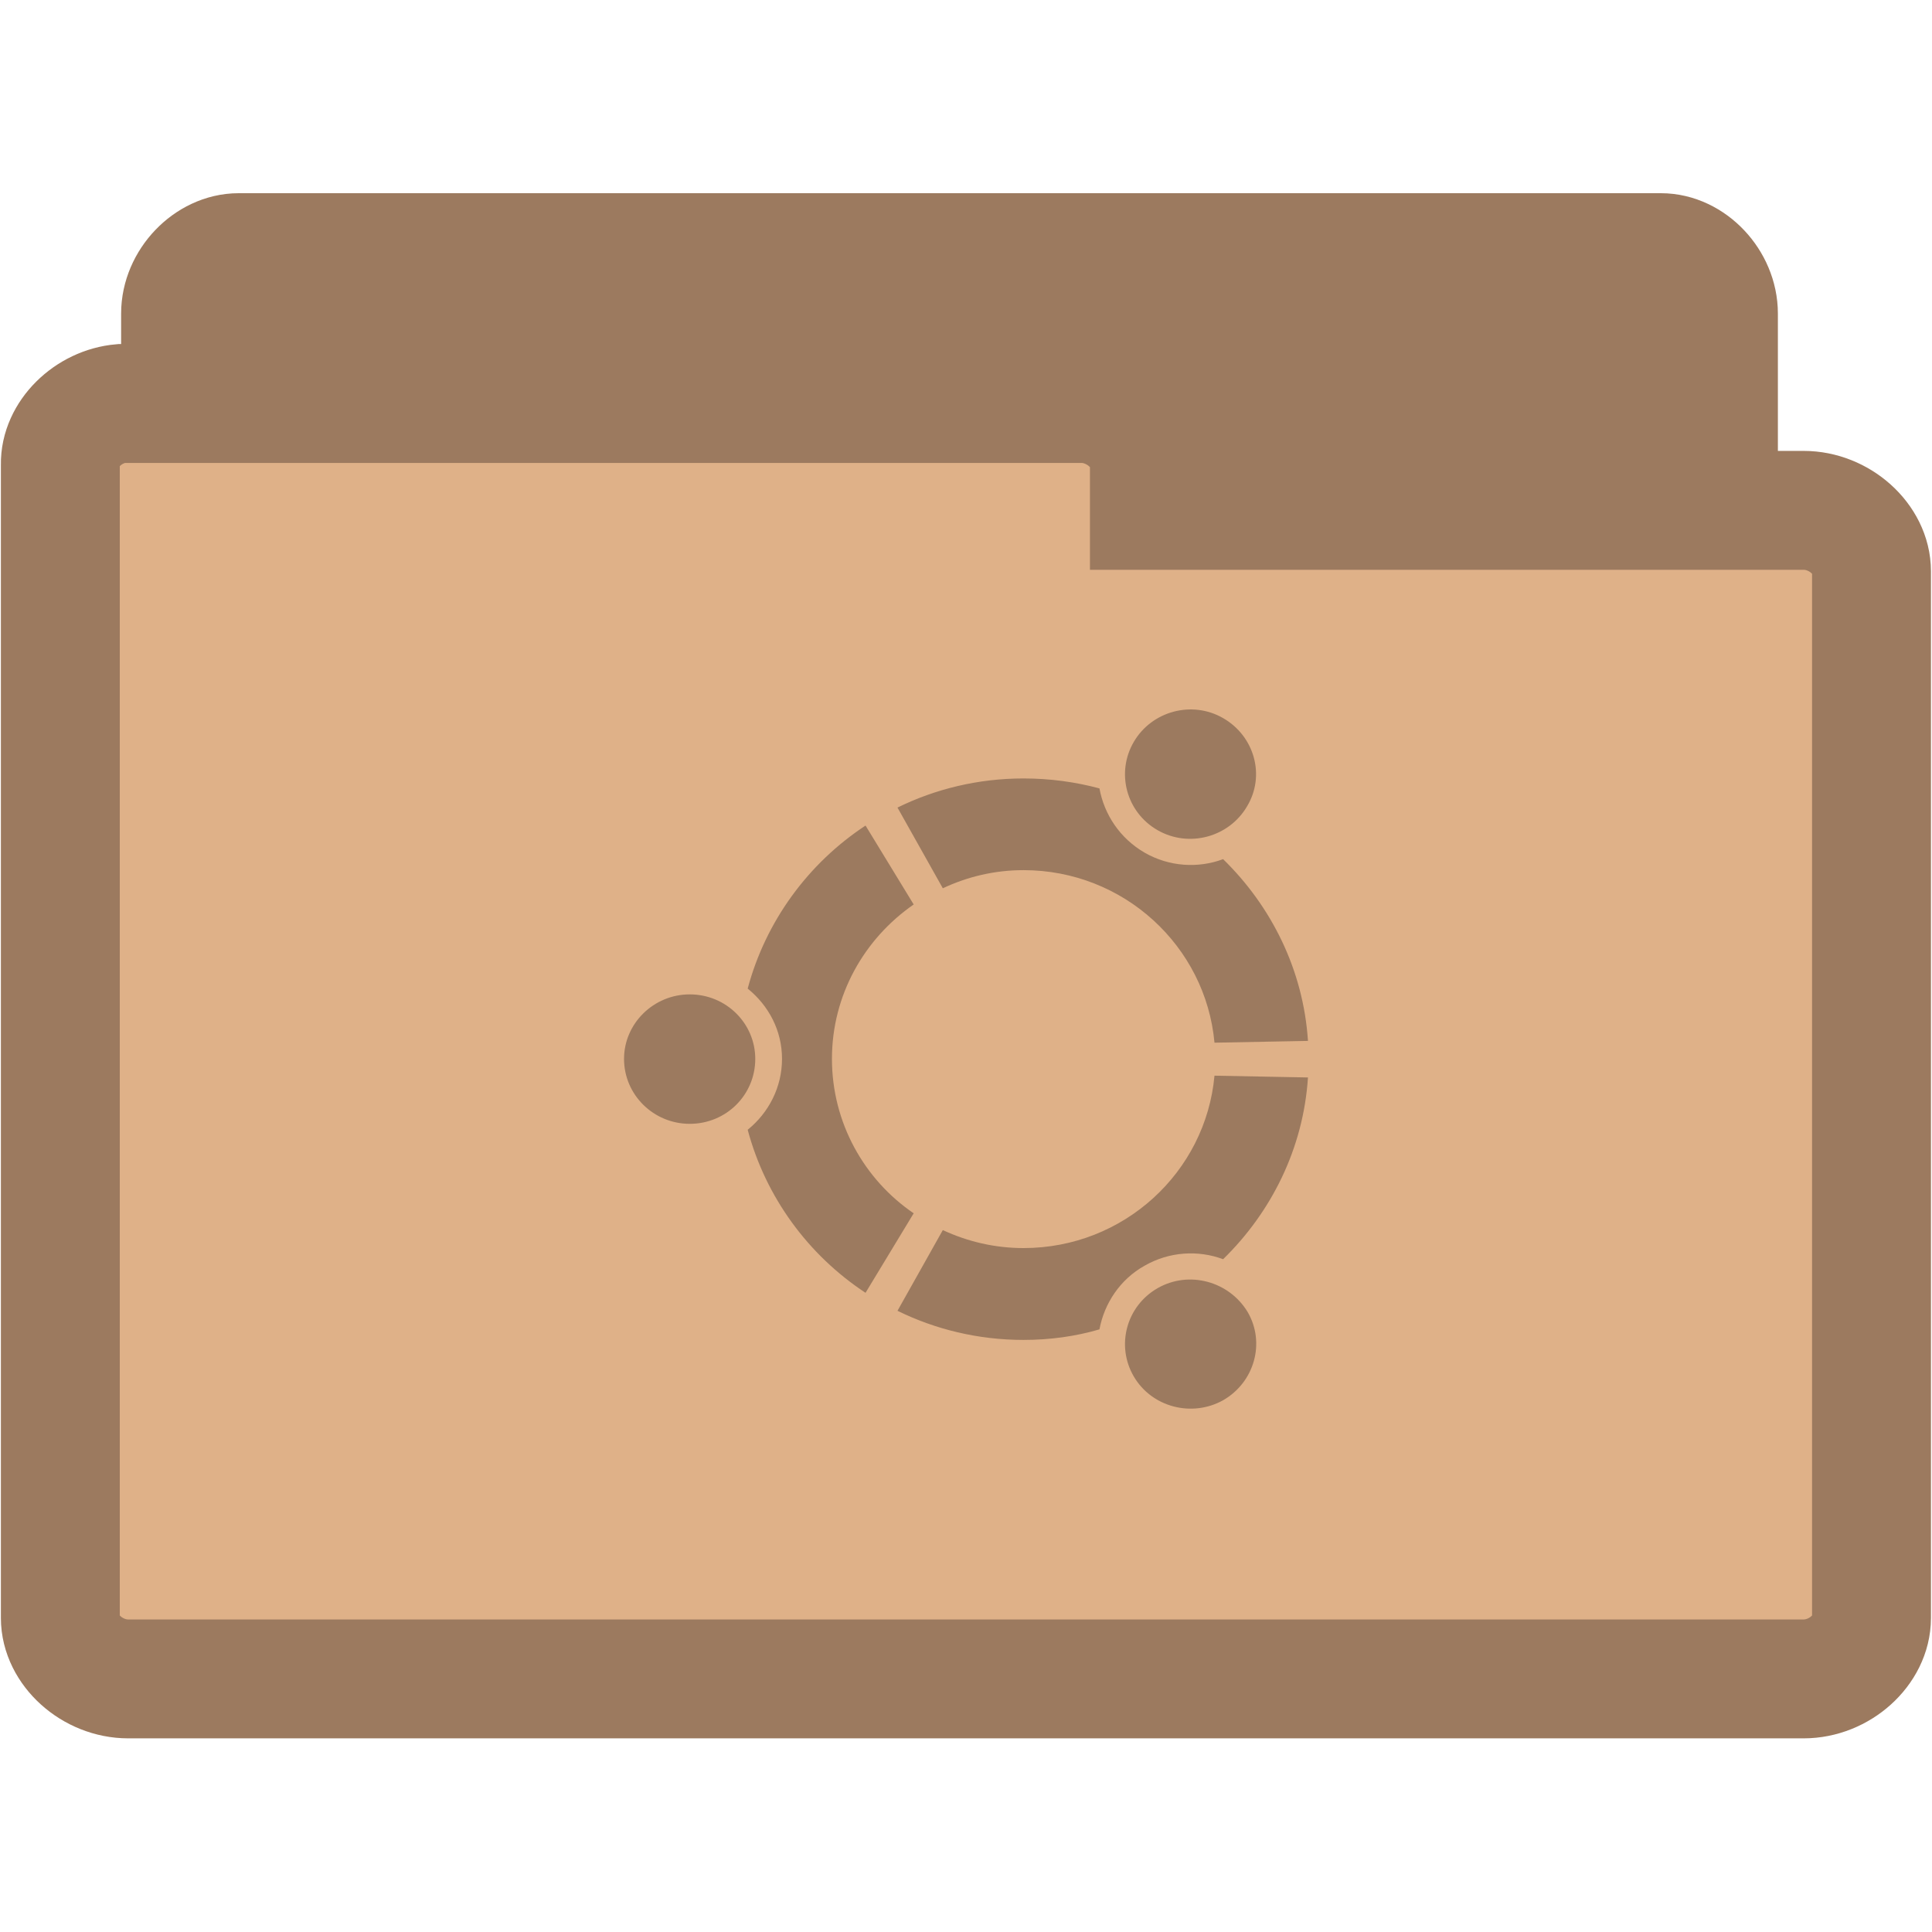
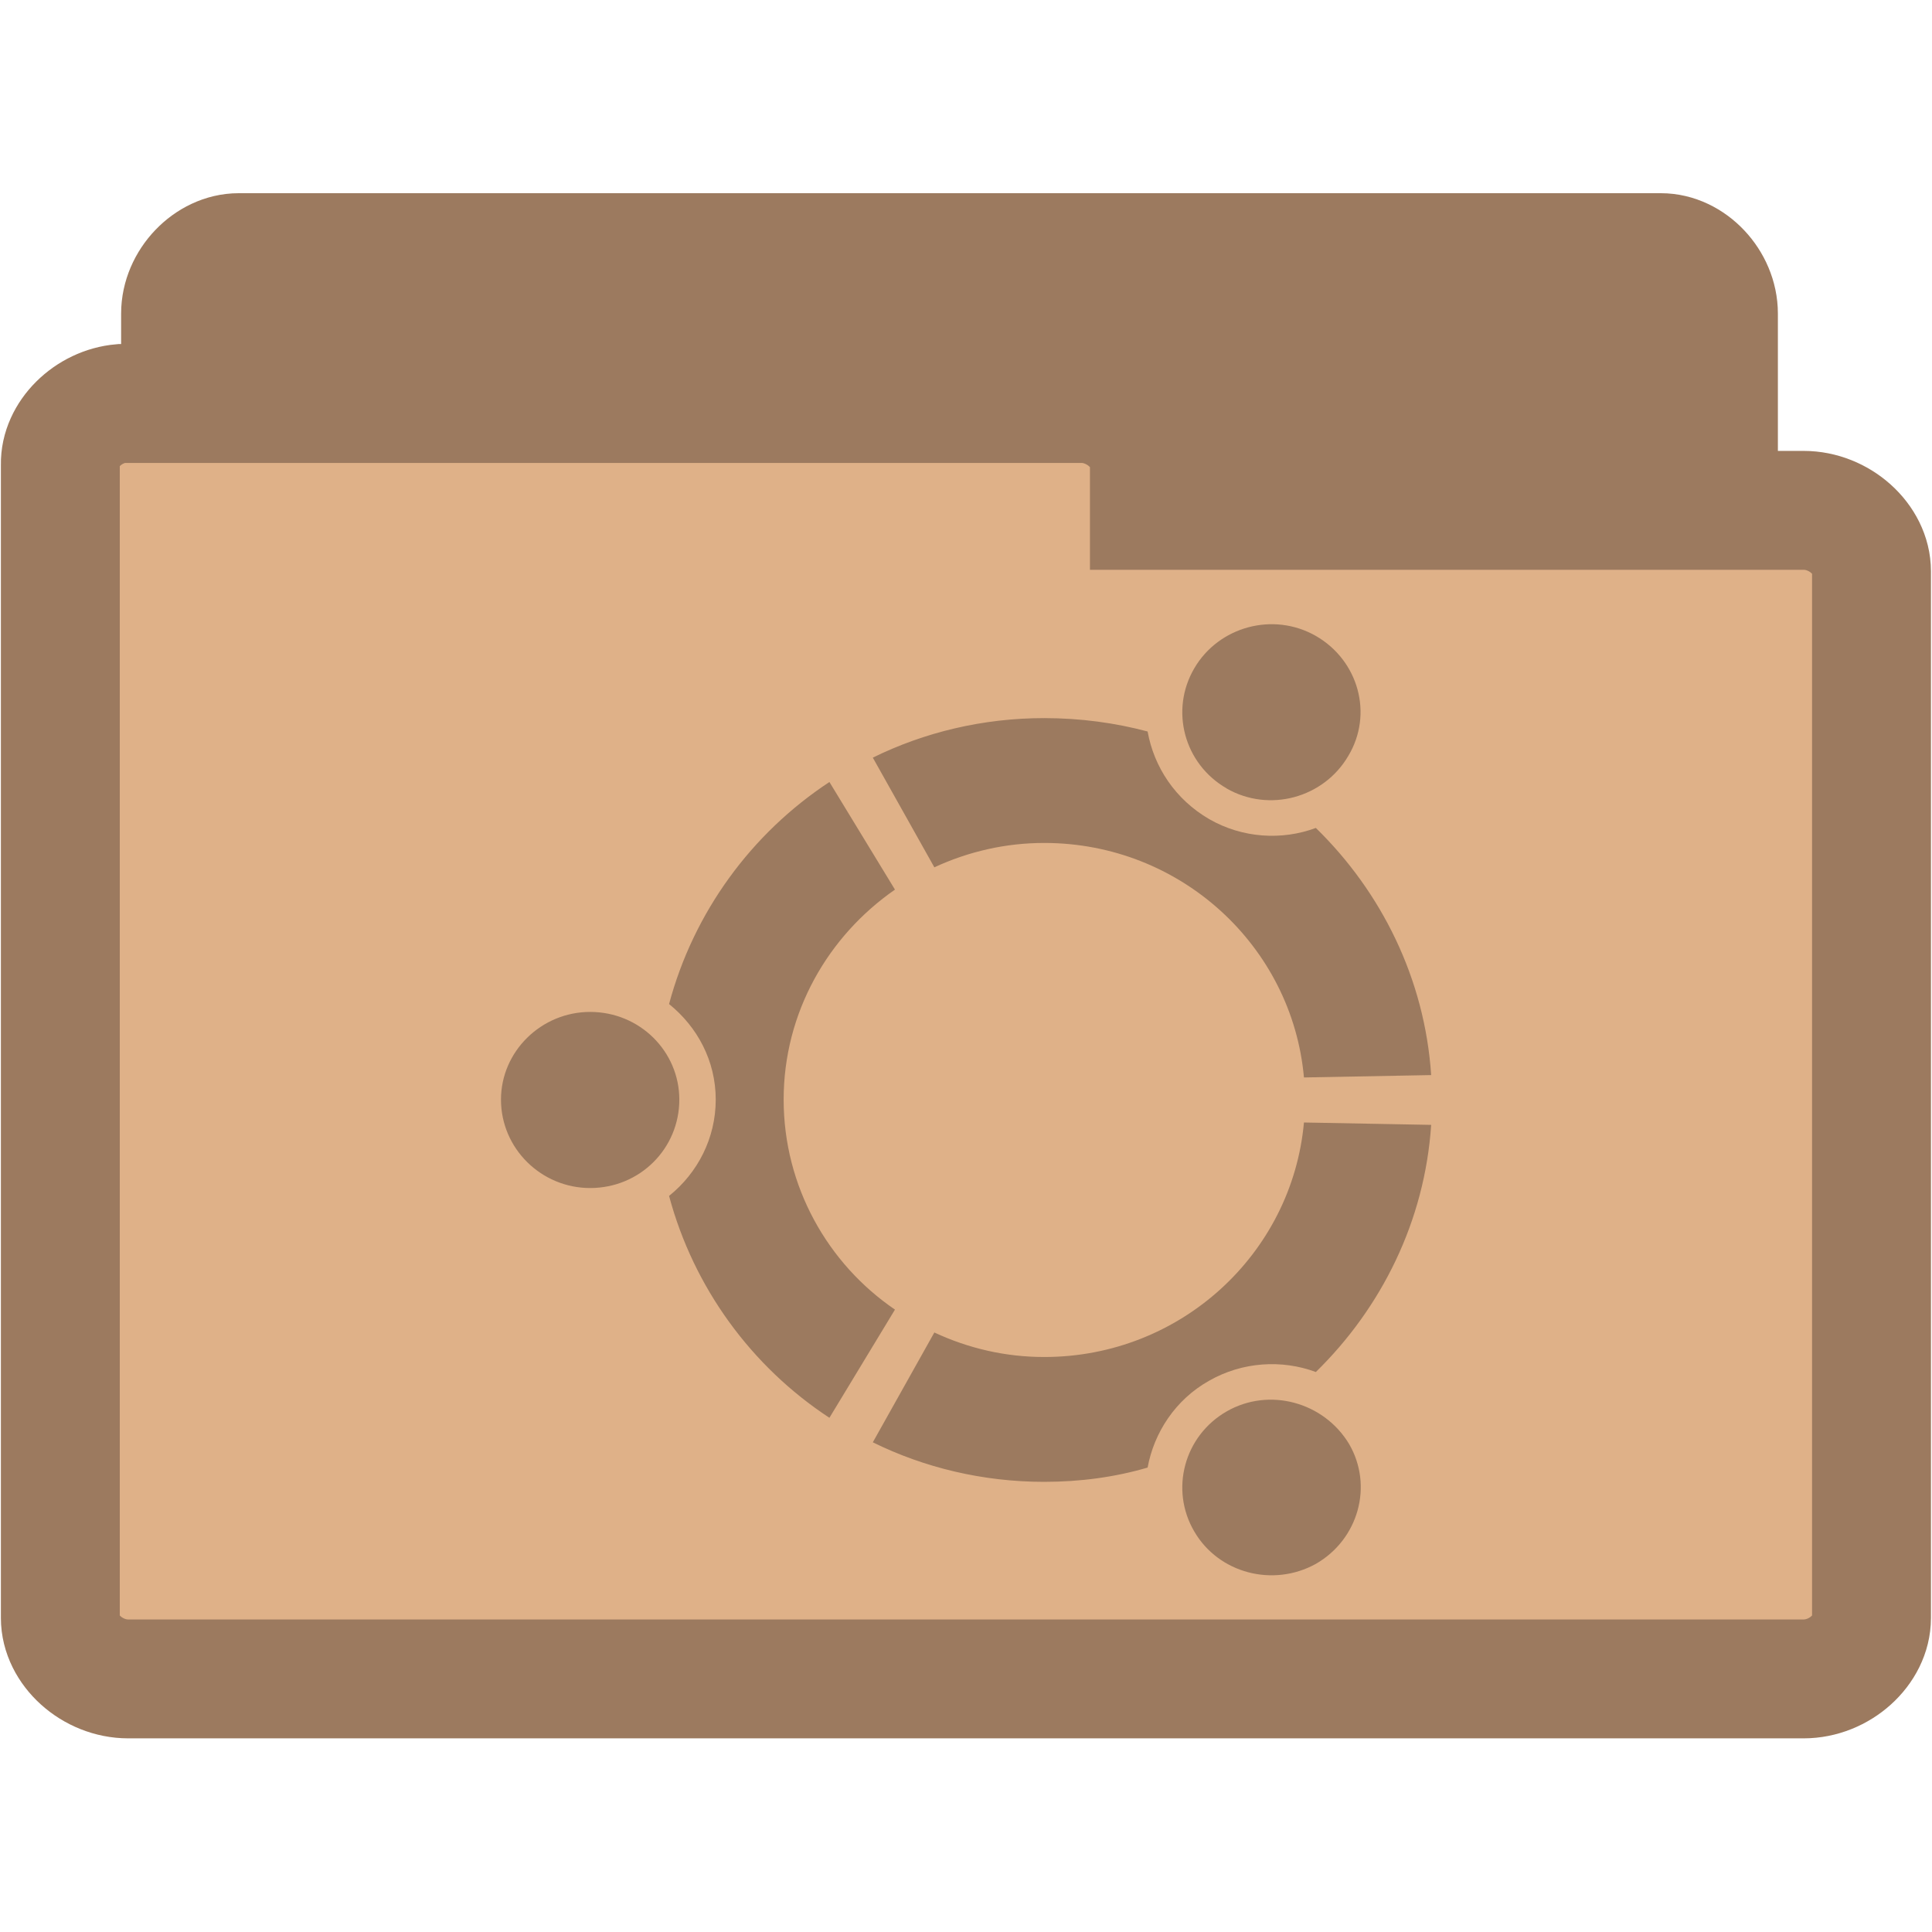
<svg xmlns="http://www.w3.org/2000/svg" width="16.25" height="16.25" viewBox="0 0 13 13">
  <g style="stroke:#9c7a5f;stroke-width:.8">
    <path style="fill:#9c7a5f" d="M 1.566,10.289 C 1.375,10.269 1.215,10.078 1.215,9.879 l 0,-7.769 c 0,-0.215 0.187,-0.41 0.391,-0.41 l 9.57,0 c 0.203,0 0.387,0.195 0.387,0.41 l 0,7.047 c 0,0.215 -0.184,0.41 -0.387,0.41 l -3.738,0 0,0.312 c 0,0.215 -0.184,0.41 -0.387,0.41 l -5.445,0 c -0.016,0 -0.027,0 -0.039,0 z" />
    <path style="fill:#dfb188" d="M 0.816,2.715 C 0.594,2.734 0.402,2.922 0.406,3.125 l 0,7.762 c 0,0.215 0.215,0.41 0.457,0.41 l 11.273,0 c 0.242,0 0.457,-0.195 0.457,-0.41 l 0,-7.043 c 0,-0.215 -0.215,-0.41 -0.457,-0.41 l -4.402,0 0,-0.309 c 0,-0.215 -0.219,-0.41 -0.457,-0.41 l -6.414,0 c -0.016,0 -0.031,0 -0.047,0 z" />
  </g>
-   <path style="fill:#9c7a5f" d="M 4.641 6.691 C 4.398 6.691 4.199 6.887 4.199 7.125 C 4.199 7.367 4.398 7.562 4.641 7.562 C 4.887 7.562 5.082 7.367 5.082 7.125 C 5.082 6.887 4.887 6.691 4.641 6.691 Z M 7.789 8.668 C 7.578 8.789 7.508 9.055 7.629 9.262 C 7.75 9.469 8.02 9.539 8.23 9.422 C 8.441 9.301 8.516 9.035 8.395 8.828 C 8.27 8.621 8 8.547 7.789 8.668 Z M 5.598 7.125 C 5.598 6.695 5.816 6.316 6.148 6.086 L 5.824 5.555 C 5.438 5.809 5.152 6.199 5.031 6.652 C 5.172 6.766 5.262 6.934 5.262 7.125 C 5.262 7.316 5.172 7.488 5.031 7.602 C 5.152 8.055 5.438 8.445 5.824 8.699 L 6.148 8.164 C 5.816 7.938 5.598 7.555 5.598 7.125 Z M 6.887 5.855 C 7.562 5.855 8.113 6.367 8.172 7.016 L 8.801 7.004 C 8.77 6.527 8.555 6.098 8.23 5.781 C 8.062 5.844 7.867 5.832 7.703 5.738 C 7.535 5.641 7.43 5.48 7.398 5.305 C 7.238 5.262 7.066 5.238 6.887 5.238 C 6.582 5.238 6.293 5.309 6.039 5.434 L 6.344 5.977 C 6.512 5.898 6.695 5.855 6.887 5.855 Z M 6.887 8.398 C 6.695 8.398 6.512 8.355 6.344 8.277 L 6.039 8.82 C 6.293 8.945 6.582 9.016 6.887 9.016 C 7.066 9.016 7.238 8.992 7.398 8.945 C 7.43 8.773 7.535 8.609 7.703 8.516 C 7.867 8.422 8.062 8.41 8.23 8.473 C 8.555 8.156 8.77 7.727 8.801 7.25 L 8.172 7.238 C 8.113 7.887 7.562 8.398 6.887 8.398 Z M 7.789 5.586 C 8 5.707 8.27 5.633 8.391 5.426 C 8.516 5.219 8.441 4.953 8.23 4.832 C 8.02 4.711 7.75 4.785 7.629 4.992 C 7.508 5.199 7.578 5.465 7.789 5.586 Z " />
+   <path style="fill:#9c7a5f" d="m 3.971,6.809 c -0.329,0 -0.6,0.266 -0.6,0.59 0,0.329 0.271,0.595 0.6,0.595 0.335,0 0.6,-0.266 0.6,-0.595 0,-0.324 -0.266,-0.59 -0.6,-0.59 z M 8.254,9.497 C 7.967,9.662 7.871,10.024 8.036,10.305 8.2,10.587 8.567,10.682 8.854,10.523 9.141,10.358 9.242,9.997 9.077,9.715 8.907,9.434 8.54,9.333 8.254,9.497 z M 5.273,7.399 c 0,-0.585 0.298,-1.1 0.749,-1.413 L 5.581,5.262 C 5.055,5.608 4.667,6.139 4.502,6.756 c 0.191,0.154 0.314,0.383 0.314,0.643 0,0.26 -0.122,0.494 -0.314,0.648 0.165,0.616 0.553,1.148 1.079,1.493 L 6.022,8.812 C 5.57,8.504 5.273,7.983 5.273,7.399 z M 7.026,5.672 c 0.919,0 1.669,0.696 1.748,1.578 L 9.63,7.234 C 9.587,6.586 9.295,6.001 8.854,5.571 8.626,5.656 8.36,5.64 8.137,5.512 7.908,5.379 7.765,5.161 7.722,4.922 7.504,4.864 7.27,4.832 7.026,4.832 c -0.414,0 -0.808,0.096 -1.153,0.266 L 6.287,5.836 C 6.516,5.73 6.766,5.672 7.026,5.672 z m 0,3.459 c -0.26,0 -0.51,-0.058 -0.739,-0.165 L 5.873,9.705 c 0.345,0.17 0.739,0.266 1.153,0.266 0.244,0 0.478,-0.032 0.696,-0.096 C 7.765,9.641 7.908,9.418 8.137,9.29 8.36,9.163 8.626,9.147 8.854,9.232 9.295,8.801 9.587,8.217 9.63,7.569 L 8.774,7.553 c -0.08,0.882 -0.829,1.578 -1.748,1.578 z m 1.227,-3.826 C 8.54,5.47 8.907,5.369 9.072,5.087 9.242,4.805 9.141,4.444 8.854,4.279 8.567,4.115 8.2,4.216 8.036,4.497 7.871,4.779 7.967,5.14 8.254,5.305 z" />
</svg>
